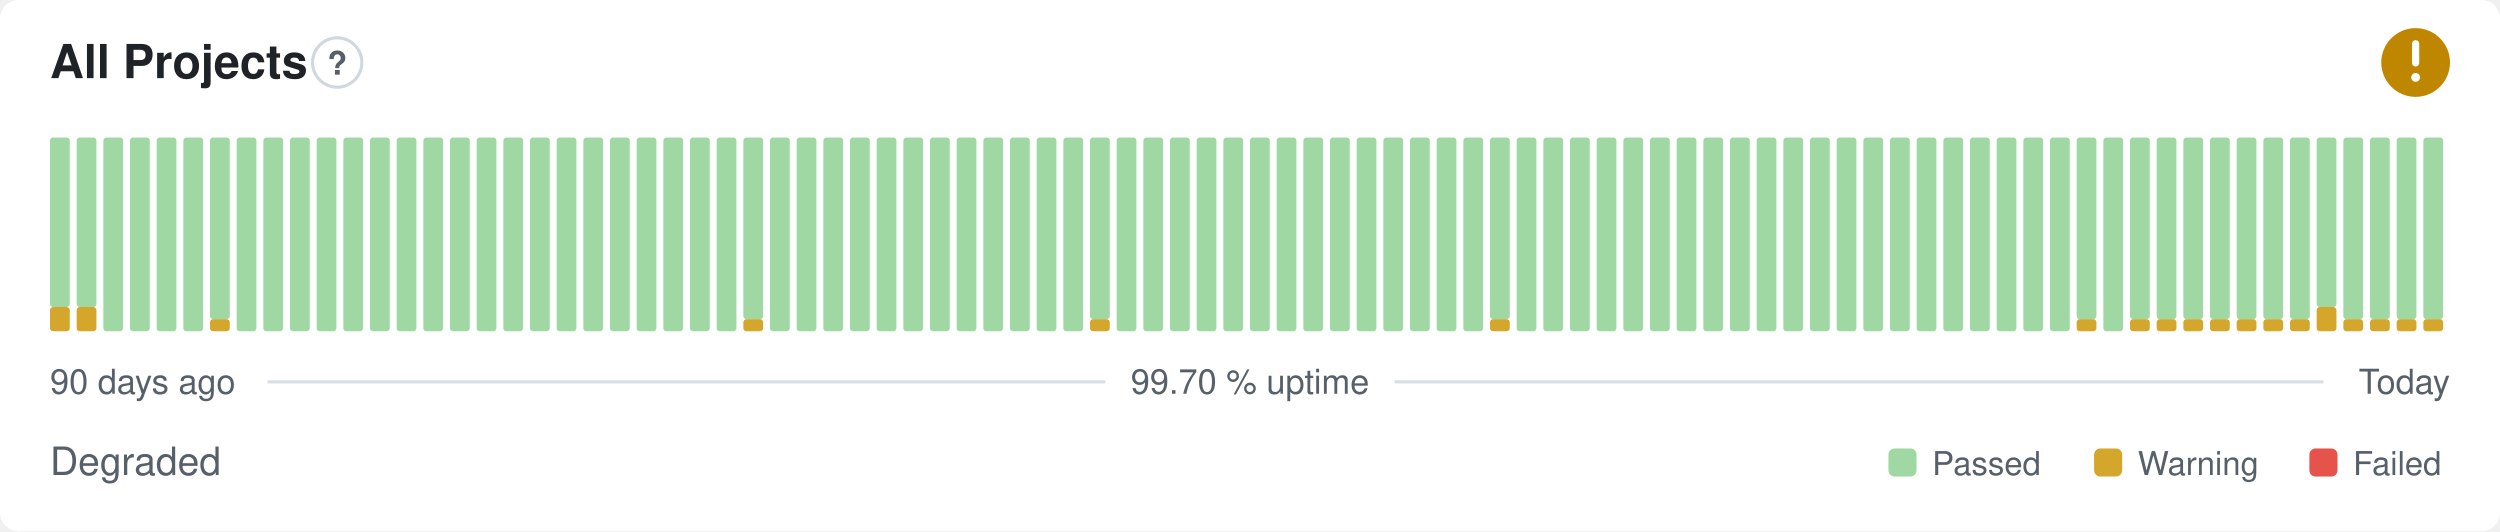
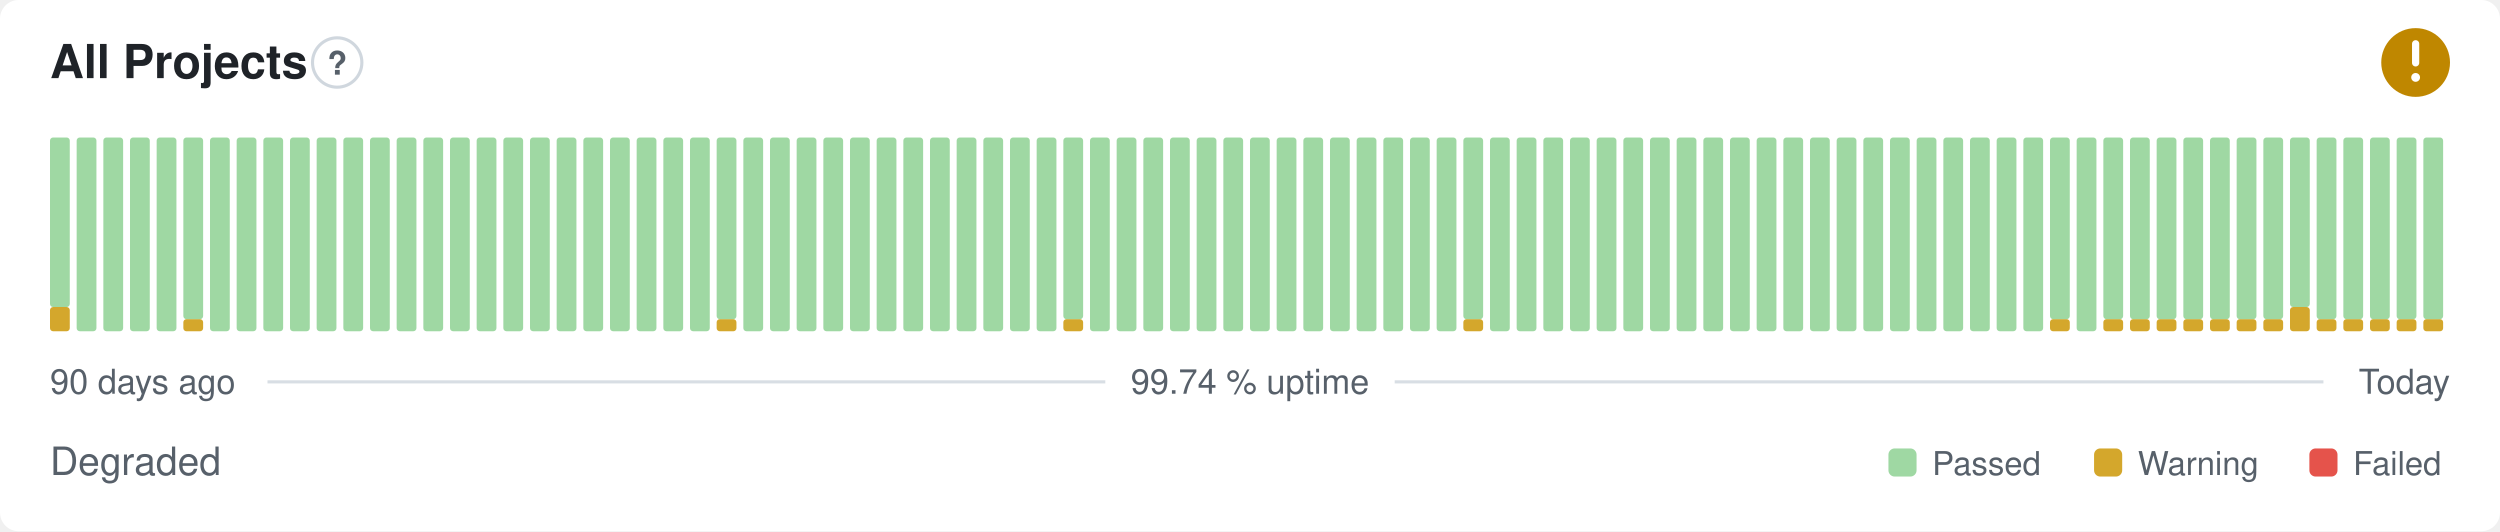
- <svg xmlns="http://www.w3.org/2000/svg" width="800" height="170" viewBox="0 0 800 170" role="img" aria-label="All Projects: Degraded, 99.70 % uptime over the last 90 days" font-family="-apple-system,BlinkMacSystemFont,'Segoe UI',Helvetica,Arial,sans-serif">
+ <svg xmlns="http://www.w3.org/2000/svg" width="800" height="170" viewBox="0 0 800 170" role="img" aria-label="All Projects: Degraded, 99.74 % uptime over the last 90 days" font-family="-apple-system,BlinkMacSystemFont,'Segoe UI',Helvetica,Arial,sans-serif">
  <style>
    @media (prefers-color-scheme: dark) {
      .bg { fill: #0d1117 }
      .title { fill: #e6edf3 }
      .muted { fill: #8b949e }
      .hint { stroke: #30363d }
      .rule { stroke: #30363d }
      .nodata { fill: #21262d }
    }
  </style>
  <rect class="bg" width="800" height="170" rx="6" fill="#ffffff" />
  <text class="title" x="16" y="25" font-size="15" font-weight="600" fill="#1f2328">All Projects</text>
  <circle class="hint" cx="107.9" cy="20" r="7.9" fill="none" stroke="#d0d7de" stroke-width="1" />
  <text class="muted" x="107.9" y="23.9" text-anchor="middle" font-size="10.4" font-weight="700" fill="#57606a">?</text>
  <circle cx="773" cy="20" r="11" fill="#bf8700" />
  <path d="M773 14.01v6.11" fill="none" stroke="#fff" stroke-width="2.31" stroke-linecap="round" stroke-linejoin="round" />
  <circle cx="773" cy="24.77" r="1.41" fill="#fff" />
  <rect x="16.00" y="98.25" width="6.33" height="7.75" rx="1" fill="#d4a72c" />
  <rect x="16.00" y="44.00" width="6.33" height="54.25" rx="1" fill="#9fd8a3" />
-   <rect x="24.53" y="98.25" width="6.33" height="7.75" rx="1" fill="#d4a72c" />
-   <rect x="24.53" y="44.00" width="6.33" height="54.25" rx="1" fill="#9fd8a3" />
+   <rect x="24.53" y="44.00" width="6.33" height="62.00" rx="1" fill="#9fd8a3" />
  <rect x="33.07" y="44.00" width="6.33" height="62.00" rx="1" fill="#9fd8a3" />
  <rect x="41.60" y="44.00" width="6.33" height="62.00" rx="1" fill="#9fd8a3" />
  <rect x="50.13" y="44.00" width="6.33" height="62.00" rx="1" fill="#9fd8a3" />
-   <rect x="58.67" y="44.00" width="6.33" height="62.00" rx="1" fill="#9fd8a3" />
-   <rect x="67.20" y="102.13" width="6.33" height="3.88" rx="1" fill="#d4a72c" />
-   <rect x="67.20" y="44.00" width="6.33" height="58.13" rx="1" fill="#9fd8a3" />
+   <rect x="58.67" y="102.13" width="6.33" height="3.88" rx="1" fill="#d4a72c" />
+   <rect x="58.67" y="44.00" width="6.33" height="58.13" rx="1" fill="#9fd8a3" />
+   <rect x="67.20" y="44.00" width="6.33" height="62.00" rx="1" fill="#9fd8a3" />
  <rect x="75.73" y="44.00" width="6.33" height="62.00" rx="1" fill="#9fd8a3" />
  <rect x="84.27" y="44.00" width="6.33" height="62.00" rx="1" fill="#9fd8a3" />
  <rect x="92.80" y="44.00" width="6.33" height="62.00" rx="1" fill="#9fd8a3" />
  <rect x="101.33" y="44.00" width="6.33" height="62.00" rx="1" fill="#9fd8a3" />
  <rect x="109.87" y="44.00" width="6.33" height="62.00" rx="1" fill="#9fd8a3" />
  <rect x="118.40" y="44.00" width="6.33" height="62.00" rx="1" fill="#9fd8a3" />
  <rect x="126.93" y="44.00" width="6.33" height="62.00" rx="1" fill="#9fd8a3" />
  <rect x="135.47" y="44.00" width="6.33" height="62.00" rx="1" fill="#9fd8a3" />
  <rect x="144.00" y="44.00" width="6.33" height="62.00" rx="1" fill="#9fd8a3" />
  <rect x="152.53" y="44.00" width="6.33" height="62.00" rx="1" fill="#9fd8a3" />
  <rect x="161.07" y="44.00" width="6.33" height="62.00" rx="1" fill="#9fd8a3" />
  <rect x="169.60" y="44.00" width="6.33" height="62.00" rx="1" fill="#9fd8a3" />
  <rect x="178.13" y="44.00" width="6.33" height="62.00" rx="1" fill="#9fd8a3" />
  <rect x="186.67" y="44.00" width="6.33" height="62.00" rx="1" fill="#9fd8a3" />
  <rect x="195.20" y="44.00" width="6.33" height="62.00" rx="1" fill="#9fd8a3" />
  <rect x="203.73" y="44.00" width="6.33" height="62.00" rx="1" fill="#9fd8a3" />
  <rect x="212.27" y="44.00" width="6.33" height="62.00" rx="1" fill="#9fd8a3" />
  <rect x="220.80" y="44.00" width="6.33" height="62.00" rx="1" fill="#9fd8a3" />
-   <rect x="229.33" y="44.00" width="6.33" height="62.00" rx="1" fill="#9fd8a3" />
-   <rect x="237.87" y="102.13" width="6.33" height="3.88" rx="1" fill="#d4a72c" />
-   <rect x="237.87" y="44.00" width="6.33" height="58.13" rx="1" fill="#9fd8a3" />
+   <rect x="229.33" y="102.13" width="6.33" height="3.88" rx="1" fill="#d4a72c" />
+   <rect x="229.33" y="44.00" width="6.33" height="58.13" rx="1" fill="#9fd8a3" />
+   <rect x="237.87" y="44.00" width="6.33" height="62.00" rx="1" fill="#9fd8a3" />
  <rect x="246.40" y="44.00" width="6.33" height="62.00" rx="1" fill="#9fd8a3" />
  <rect x="254.93" y="44.00" width="6.33" height="62.00" rx="1" fill="#9fd8a3" />
  <rect x="263.47" y="44.00" width="6.33" height="62.00" rx="1" fill="#9fd8a3" />
  <rect x="272.00" y="44.00" width="6.33" height="62.00" rx="1" fill="#9fd8a3" />
  <rect x="280.53" y="44.00" width="6.33" height="62.00" rx="1" fill="#9fd8a3" />
  <rect x="289.07" y="44.00" width="6.33" height="62.00" rx="1" fill="#9fd8a3" />
  <rect x="297.60" y="44.00" width="6.33" height="62.00" rx="1" fill="#9fd8a3" />
  <rect x="306.13" y="44.00" width="6.33" height="62.00" rx="1" fill="#9fd8a3" />
  <rect x="314.67" y="44.00" width="6.33" height="62.00" rx="1" fill="#9fd8a3" />
  <rect x="323.20" y="44.00" width="6.33" height="62.00" rx="1" fill="#9fd8a3" />
  <rect x="331.73" y="44.00" width="6.33" height="62.00" rx="1" fill="#9fd8a3" />
-   <rect x="340.27" y="44.00" width="6.33" height="62.00" rx="1" fill="#9fd8a3" />
-   <rect x="348.80" y="102.13" width="6.33" height="3.88" rx="1" fill="#d4a72c" />
-   <rect x="348.80" y="44.00" width="6.33" height="58.13" rx="1" fill="#9fd8a3" />
+   <rect x="340.27" y="102.13" width="6.33" height="3.88" rx="1" fill="#d4a72c" />
+   <rect x="340.27" y="44.00" width="6.33" height="58.13" rx="1" fill="#9fd8a3" />
+   <rect x="348.80" y="44.00" width="6.33" height="62.00" rx="1" fill="#9fd8a3" />
  <rect x="357.33" y="44.00" width="6.33" height="62.00" rx="1" fill="#9fd8a3" />
  <rect x="365.87" y="44.00" width="6.33" height="62.00" rx="1" fill="#9fd8a3" />
  <rect x="374.40" y="44.00" width="6.33" height="62.00" rx="1" fill="#9fd8a3" />
  <rect x="382.93" y="44.00" width="6.33" height="62.00" rx="1" fill="#9fd8a3" />
  <rect x="391.47" y="44.00" width="6.33" height="62.00" rx="1" fill="#9fd8a3" />
  <rect x="400.00" y="44.00" width="6.33" height="62.00" rx="1" fill="#9fd8a3" />
  <rect x="408.53" y="44.00" width="6.33" height="62.00" rx="1" fill="#9fd8a3" />
  <rect x="417.07" y="44.00" width="6.33" height="62.00" rx="1" fill="#9fd8a3" />
  <rect x="425.60" y="44.00" width="6.33" height="62.00" rx="1" fill="#9fd8a3" />
  <rect x="434.13" y="44.00" width="6.33" height="62.00" rx="1" fill="#9fd8a3" />
  <rect x="442.67" y="44.00" width="6.33" height="62.00" rx="1" fill="#9fd8a3" />
  <rect x="451.20" y="44.00" width="6.33" height="62.00" rx="1" fill="#9fd8a3" />
  <rect x="459.73" y="44.00" width="6.33" height="62.00" rx="1" fill="#9fd8a3" />
-   <rect x="468.27" y="44.00" width="6.33" height="62.00" rx="1" fill="#9fd8a3" />
-   <rect x="476.80" y="102.13" width="6.33" height="3.88" rx="1" fill="#d4a72c" />
-   <rect x="476.80" y="44.00" width="6.33" height="58.13" rx="1" fill="#9fd8a3" />
+   <rect x="468.27" y="102.13" width="6.33" height="3.88" rx="1" fill="#d4a72c" />
+   <rect x="468.27" y="44.00" width="6.33" height="58.13" rx="1" fill="#9fd8a3" />
+   <rect x="476.80" y="44.00" width="6.33" height="62.00" rx="1" fill="#9fd8a3" />
  <rect x="485.33" y="44.00" width="6.33" height="62.00" rx="1" fill="#9fd8a3" />
  <rect x="493.87" y="44.00" width="6.33" height="62.00" rx="1" fill="#9fd8a3" />
  <rect x="502.40" y="44.00" width="6.33" height="62.00" rx="1" fill="#9fd8a3" />
  <rect x="510.93" y="44.00" width="6.33" height="62.00" rx="1" fill="#9fd8a3" />
  <rect x="519.47" y="44.00" width="6.33" height="62.00" rx="1" fill="#9fd8a3" />
  <rect x="528.00" y="44.00" width="6.33" height="62.00" rx="1" fill="#9fd8a3" />
  <rect x="536.53" y="44.00" width="6.33" height="62.00" rx="1" fill="#9fd8a3" />
  <rect x="545.07" y="44.00" width="6.33" height="62.00" rx="1" fill="#9fd8a3" />
  <rect x="553.60" y="44.00" width="6.33" height="62.00" rx="1" fill="#9fd8a3" />
  <rect x="562.13" y="44.00" width="6.33" height="62.00" rx="1" fill="#9fd8a3" />
  <rect x="570.67" y="44.00" width="6.33" height="62.00" rx="1" fill="#9fd8a3" />
  <rect x="579.20" y="44.00" width="6.33" height="62.00" rx="1" fill="#9fd8a3" />
  <rect x="587.73" y="44.00" width="6.33" height="62.00" rx="1" fill="#9fd8a3" />
  <rect x="596.27" y="44.00" width="6.33" height="62.00" rx="1" fill="#9fd8a3" />
  <rect x="604.80" y="44.00" width="6.33" height="62.00" rx="1" fill="#9fd8a3" />
  <rect x="613.33" y="44.00" width="6.33" height="62.00" rx="1" fill="#9fd8a3" />
  <rect x="621.87" y="44.00" width="6.33" height="62.00" rx="1" fill="#9fd8a3" />
  <rect x="630.40" y="44.00" width="6.33" height="62.00" rx="1" fill="#9fd8a3" />
  <rect x="638.93" y="44.00" width="6.33" height="62.00" rx="1" fill="#9fd8a3" />
  <rect x="647.47" y="44.00" width="6.33" height="62.00" rx="1" fill="#9fd8a3" />
-   <rect x="656.00" y="44.00" width="6.33" height="62.00" rx="1" fill="#9fd8a3" />
-   <rect x="664.53" y="102.13" width="6.33" height="3.88" rx="1" fill="#d4a72c" />
-   <rect x="664.53" y="44.00" width="6.33" height="58.13" rx="1" fill="#9fd8a3" />
-   <rect x="673.07" y="44.00" width="6.33" height="62.00" rx="1" fill="#9fd8a3" />
+   <rect x="656.00" y="102.13" width="6.33" height="3.88" rx="1" fill="#d4a72c" />
+   <rect x="656.00" y="44.00" width="6.33" height="58.13" rx="1" fill="#9fd8a3" />
+   <rect x="664.53" y="44.00" width="6.33" height="62.00" rx="1" fill="#9fd8a3" />
+   <rect x="673.07" y="102.13" width="6.33" height="3.88" rx="1" fill="#d4a72c" />
+   <rect x="673.07" y="44.00" width="6.33" height="58.13" rx="1" fill="#9fd8a3" />
  <rect x="681.60" y="102.13" width="6.33" height="3.88" rx="1" fill="#d4a72c" />
  <rect x="681.60" y="44.00" width="6.33" height="58.13" rx="1" fill="#9fd8a3" />
  <rect x="690.13" y="102.13" width="6.33" height="3.88" rx="1" fill="#d4a72c" />
  <rect x="690.13" y="44.00" width="6.33" height="58.13" rx="1" fill="#9fd8a3" />
  <rect x="698.67" y="102.13" width="6.33" height="3.88" rx="1" fill="#d4a72c" />
  <rect x="698.67" y="44.00" width="6.33" height="58.13" rx="1" fill="#9fd8a3" />
  <rect x="707.20" y="102.13" width="6.33" height="3.88" rx="1" fill="#d4a72c" />
  <rect x="707.20" y="44.00" width="6.33" height="58.13" rx="1" fill="#9fd8a3" />
  <rect x="715.73" y="102.13" width="6.33" height="3.88" rx="1" fill="#d4a72c" />
  <rect x="715.73" y="44.00" width="6.33" height="58.13" rx="1" fill="#9fd8a3" />
  <rect x="724.27" y="102.13" width="6.33" height="3.88" rx="1" fill="#d4a72c" />
  <rect x="724.27" y="44.00" width="6.33" height="58.13" rx="1" fill="#9fd8a3" />
-   <rect x="732.80" y="102.13" width="6.33" height="3.88" rx="1" fill="#d4a72c" />
-   <rect x="732.80" y="44.00" width="6.33" height="58.13" rx="1" fill="#9fd8a3" />
-   <rect x="741.33" y="98.25" width="6.33" height="7.75" rx="1" fill="#d4a72c" />
-   <rect x="741.33" y="44.00" width="6.33" height="54.25" rx="1" fill="#9fd8a3" />
+   <rect x="732.80" y="98.25" width="6.33" height="7.75" rx="1" fill="#d4a72c" />
+   <rect x="732.80" y="44.00" width="6.33" height="54.25" rx="1" fill="#9fd8a3" />
+   <rect x="741.33" y="102.13" width="6.33" height="3.88" rx="1" fill="#d4a72c" />
+   <rect x="741.33" y="44.00" width="6.33" height="58.13" rx="1" fill="#9fd8a3" />
  <rect x="749.87" y="102.13" width="6.33" height="3.88" rx="1" fill="#d4a72c" />
  <rect x="749.87" y="44.00" width="6.33" height="58.13" rx="1" fill="#9fd8a3" />
  <rect x="758.40" y="102.13" width="6.33" height="3.88" rx="1" fill="#d4a72c" />
  <rect x="758.40" y="44.00" width="6.33" height="58.13" rx="1" fill="#9fd8a3" />
  <rect x="766.93" y="102.13" width="6.33" height="3.88" rx="1" fill="#d4a72c" />
  <rect x="766.93" y="44.00" width="6.33" height="58.13" rx="1" fill="#9fd8a3" />
  <rect x="775.47" y="102.13" width="6.33" height="3.88" rx="1" fill="#d4a72c" />
  <rect x="775.47" y="44.00" width="6.33" height="58.13" rx="1" fill="#9fd8a3" />
  <text class="muted" x="16" y="126" font-size="11" fill="#57606a">90 days ago</text>
-   <text class="muted" x="400" y="126" text-anchor="middle" font-size="11" fill="#57606a">99.70 % uptime</text>
+   <text class="muted" x="400" y="126" text-anchor="middle" font-size="11" fill="#57606a">99.74 % uptime</text>
  <text class="muted" x="784" y="126" text-anchor="end" font-size="11" fill="#57606a">Today</text>
  <line class="rule" x1="85.6" y1="122.2" x2="353.7" y2="122.2" stroke="#d8dee4" stroke-width="1" />
  <line class="rule" x1="446.3" y1="122.2" x2="743.5" y2="122.2" stroke="#d8dee4" stroke-width="1" />
  <text class="muted" x="16" y="152" font-size="12.5" fill="#57606a">Degraded</text>
  <rect x="604.3" y="143.5" width="9.0" height="9.0" rx="2" fill="#9fd8a3" />
  <text class="muted" x="618.3" y="152" font-size="10.5" fill="#57606a">Passed</text>
  <rect x="670.1" y="143.5" width="9.0" height="9.0" rx="2" fill="#d4a72c" />
  <text class="muted" x="684.1" y="152" font-size="10.5" fill="#57606a">Warning</text>
  <rect x="739.0" y="143.5" width="9.0" height="9.0" rx="2" fill="#e5534b" />
  <text class="muted" x="753.0" y="152" font-size="10.5" fill="#57606a">Failed</text>
</svg>
